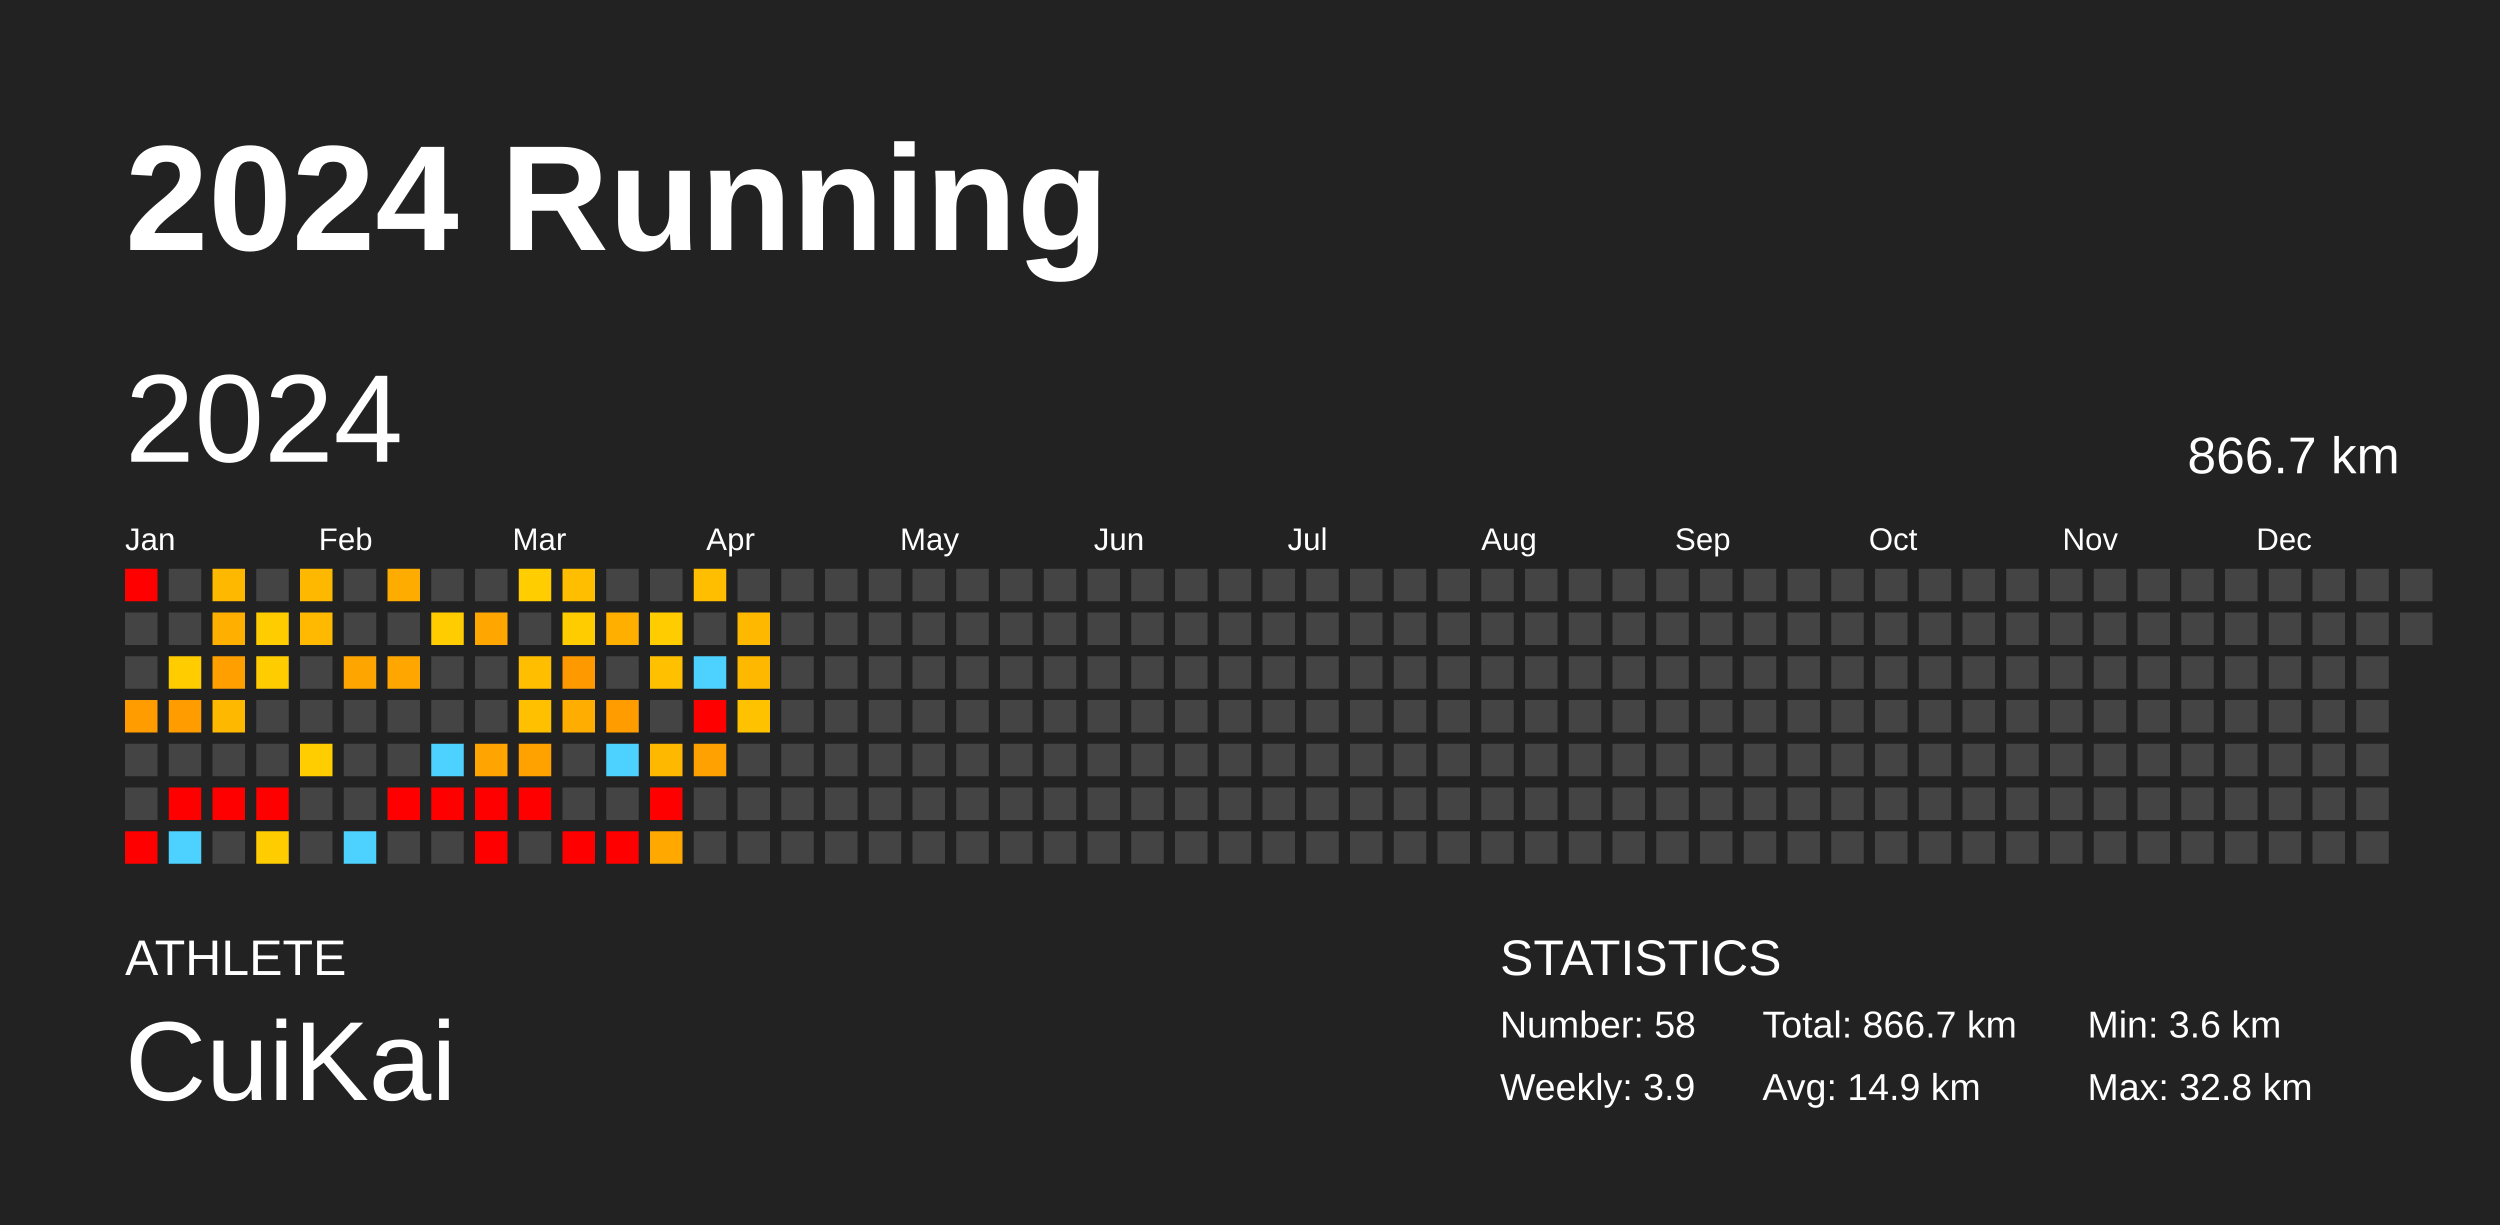
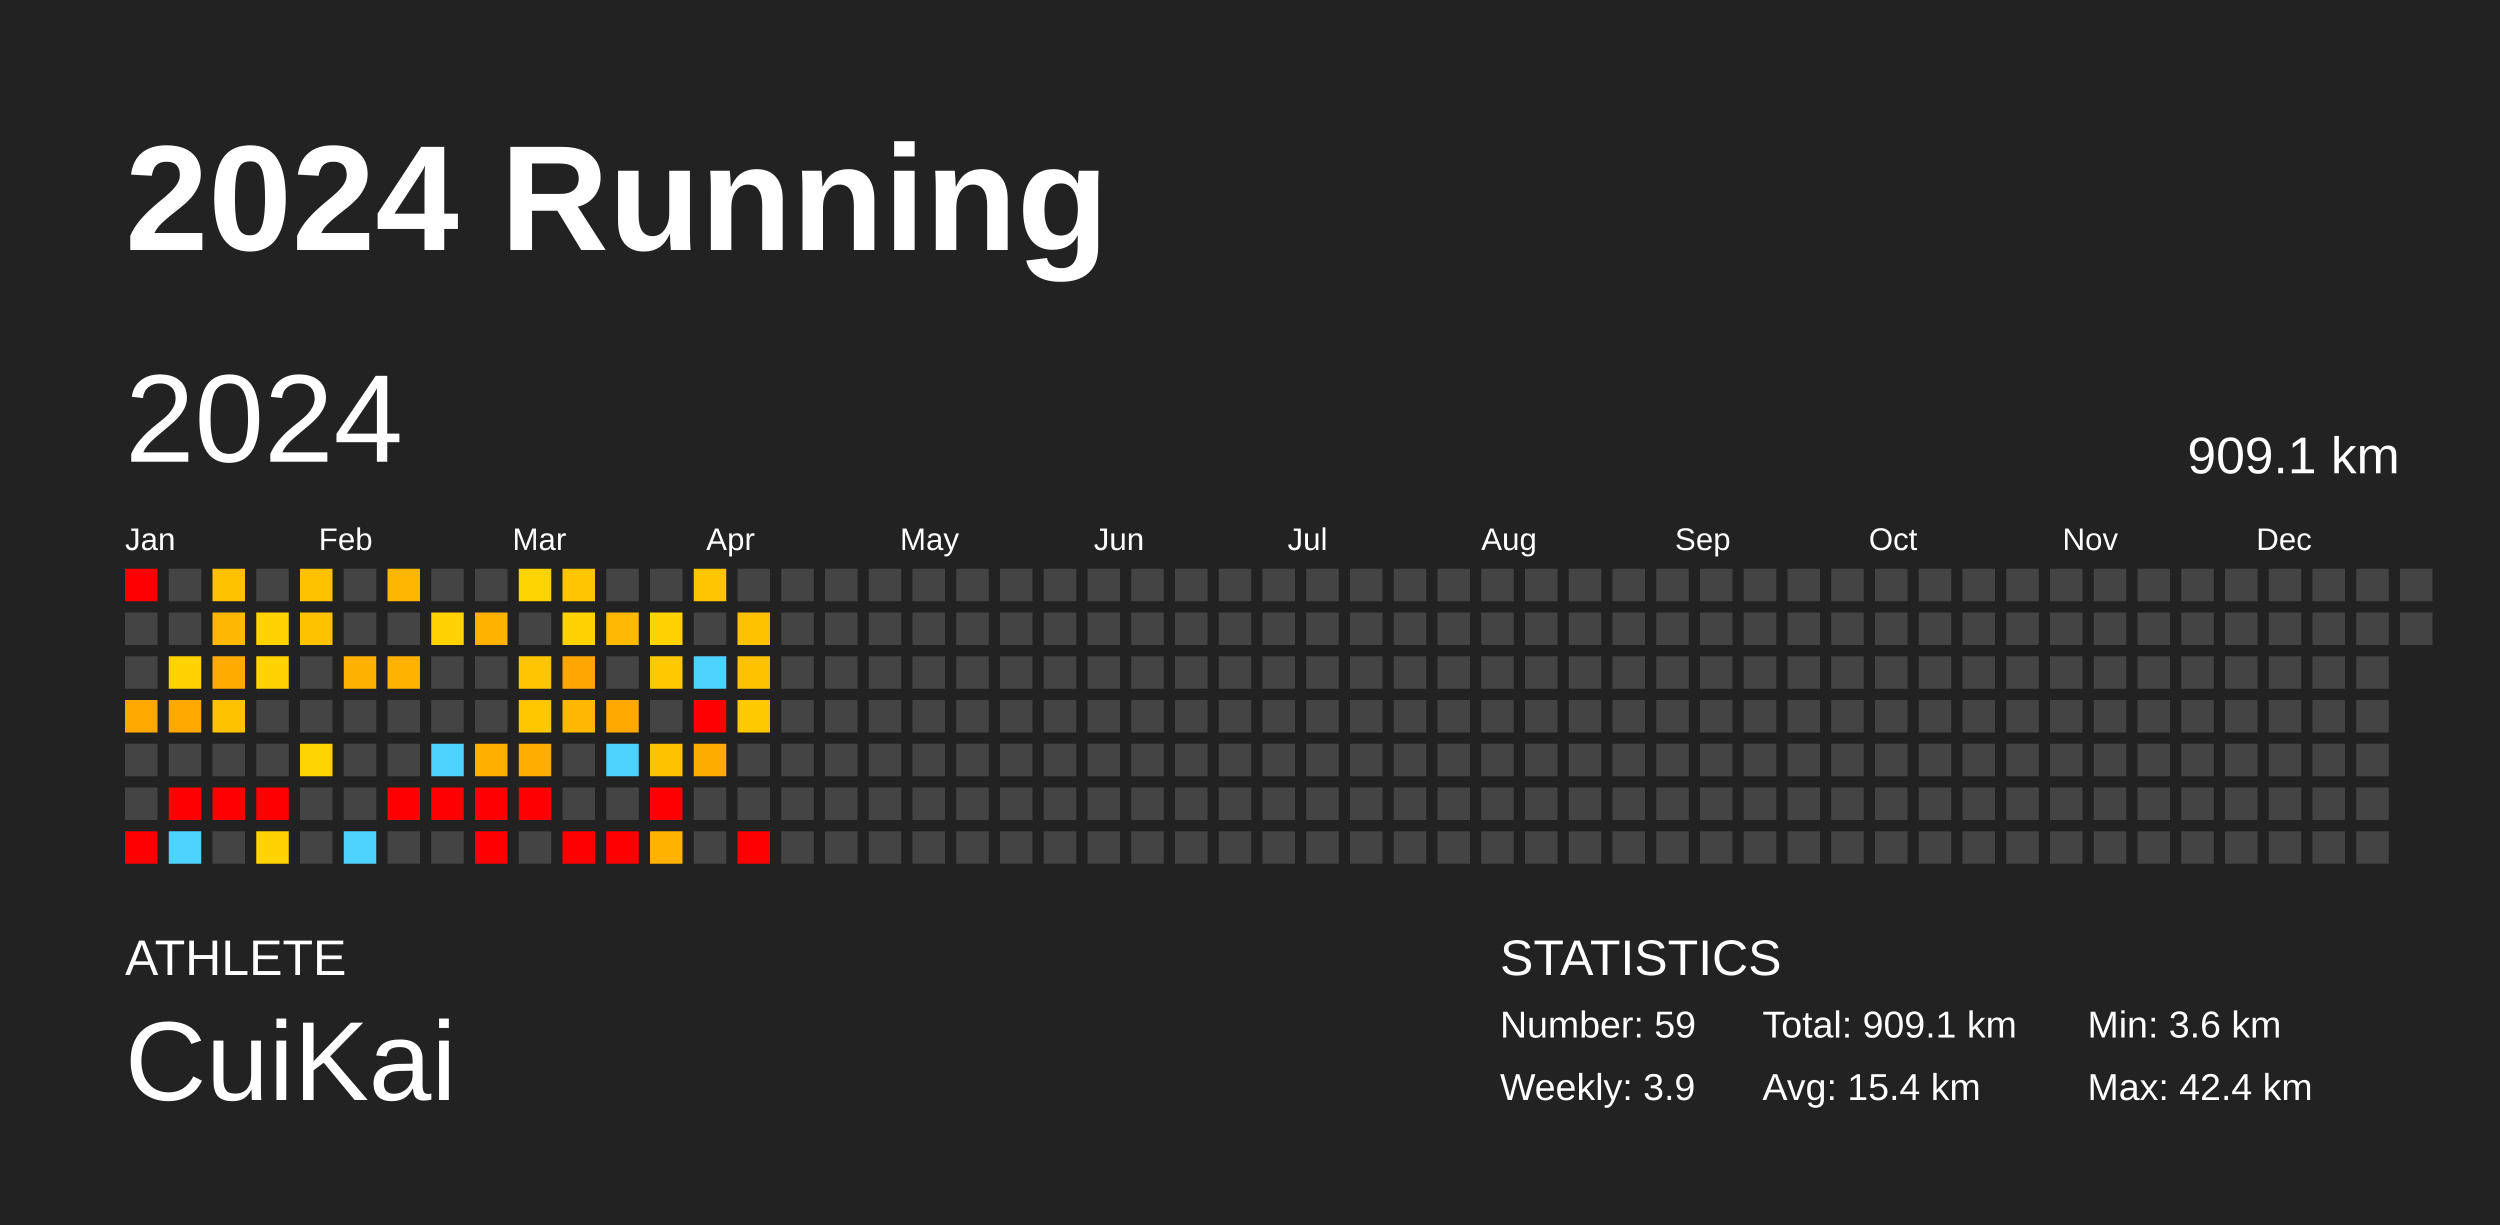
<svg xmlns="http://www.w3.org/2000/svg" baseProfile="full" height="98mm" version="1.1" viewBox="0,0,200,98" width="200mm">
  <defs />
  <rect fill="#222222" height="98" width="200" x="0" y="0" />
  <text fill="#FFFFFF" style="font-size:12px; font-family:Arial; font-weight:bold;" x="10" y="20">2024 Running</text>
  <text fill="#FFFFFF" style="font-size:4px; font-family:Arial" x="10" y="78">ATHLETE</text>
  <text fill="#FFFFFF" style="font-size:9px; font-family:Arial" x="10" y="88">CuiKai</text>
  <text fill="#FFFFFF" style="font-size:4px; font-family:Arial" x="120" y="78">STATISTICS</text>
-   <text fill="#FFFFFF" style="font-size:3px; font-family:Arial" x="120" y="83">Number: 58</text>
+   <text fill="#FFFFFF" style="font-size:3px; font-family:Arial" x="120" y="83">Number: 59</text>
  <text fill="#FFFFFF" style="font-size:3px; font-family:Arial" x="120" y="88">Weekly: 3.9</text>
-   <text fill="#FFFFFF" style="font-size:3px; font-family:Arial" x="141" y="83">Total: 866.7 km</text>
-   <text fill="#FFFFFF" style="font-size:3px; font-family:Arial" x="141" y="88">Avg: 14.9 km</text>
+   <text fill="#FFFFFF" style="font-size:3px; font-family:Arial" x="141" y="83">Total: 909.1 km</text>
+   <text fill="#FFFFFF" style="font-size:3px; font-family:Arial" x="141" y="88">Avg: 15.4 km</text>
  <text fill="#FFFFFF" style="font-size:3px; font-family:Arial" x="167" y="83">Min: 3.6 km</text>
-   <text fill="#FFFFFF" style="font-size:3px; font-family:Arial" x="167" y="88">Max: 32.8 km</text>
+   <text fill="#FFFFFF" style="font-size:3px; font-family:Arial" x="167" y="88">Max: 42.4 km</text>
  <text dominant-baseline="hanging" fill="#FFFFFF" style="font-size:10.0px; font-family:Arial;" x="10" y="30">2024</text>
-   <text dominant-baseline="hanging" fill="#FFFFFF" style="font-size:4.125px; font-family:Arial;" x="175" y="35">866.7 km</text>
+   <text dominant-baseline="hanging" fill="#FFFFFF" style="font-size:4.125px; font-family:Arial;" x="175" y="35">909.1 km</text>
  <text fill="#FFFFFF" style="font-size:2.5px; font-family:Arial" x="10.0" y="44">Jan</text>
  <text fill="#FFFFFF" style="font-size:2.5px; font-family:Arial" x="25.5" y="44">Feb</text>
  <text fill="#FFFFFF" style="font-size:2.5px; font-family:Arial" x="41.0" y="44">Mar</text>
  <text fill="#FFFFFF" style="font-size:2.5px; font-family:Arial" x="56.5" y="44">Apr</text>
  <text fill="#FFFFFF" style="font-size:2.5px; font-family:Arial" x="72.0" y="44">May</text>
  <text fill="#FFFFFF" style="font-size:2.5px; font-family:Arial" x="87.5" y="44">Jun</text>
  <text fill="#FFFFFF" style="font-size:2.5px; font-family:Arial" x="103.0" y="44">Jul</text>
  <text fill="#FFFFFF" style="font-size:2.5px; font-family:Arial" x="118.5" y="44">Aug</text>
  <text fill="#FFFFFF" style="font-size:2.5px; font-family:Arial" x="134.0" y="44">Sep</text>
  <text fill="#FFFFFF" style="font-size:2.5px; font-family:Arial" x="149.5" y="44">Oct</text>
  <text fill="#FFFFFF" style="font-size:2.5px; font-family:Arial" x="165.0" y="44">Nov</text>
  <text fill="#FFFFFF" style="font-size:2.5px; font-family:Arial" x="180.5" y="44">Dec</text>
  <rect fill="red" height="2.6" width="2.6" x="10.0" y="45.5" />
  <rect fill="#444444" height="2.6" width="2.6" x="10.0" y="49.0" />
  <rect fill="#444444" height="2.6" width="2.6" x="10.0" y="52.5" />
-   <rect fill="#ff9c00" height="2.6" width="2.6" x="10.0" y="56.0" />
+   <rect fill="#ffa800" height="2.6" width="2.6" x="10.0" y="56.0" />
  <rect fill="#444444" height="2.6" width="2.6" x="10.0" y="59.5" />
  <rect fill="#444444" height="2.6" width="2.6" x="10.0" y="63.0" />
  <rect fill="red" height="2.6" width="2.6" x="10.0" y="66.5" />
  <rect fill="#444444" height="2.6" width="2.6" x="13.5" y="45.5" />
  <rect fill="#444444" height="2.6" width="2.6" x="13.5" y="49.0" />
-   <rect fill="#ffcc00" height="2.6" width="2.6" x="13.5" y="52.5" />
-   <rect fill="#ff9c00" height="2.6" width="2.6" x="13.5" y="56.0" />
+   <rect fill="#ffd200" height="2.6" width="2.6" x="13.5" y="52.5" />
+   <rect fill="#ffa800" height="2.6" width="2.6" x="13.5" y="56.0" />
  <rect fill="#444444" height="2.6" width="2.6" x="13.5" y="59.5" />
  <rect fill="red" height="2.6" width="2.6" x="13.5" y="63.0" />
  <rect fill="#4dd2ff" height="2.6" width="2.6" x="13.5" y="66.5" />
-   <rect fill="#ffb800" height="2.6" width="2.6" x="17.0" y="45.5" />
-   <rect fill="#ffaf00" height="2.6" width="2.6" x="17.0" y="49.0" />
-   <rect fill="#ff9f00" height="2.6" width="2.6" x="17.0" y="52.5" />
-   <rect fill="#ffb800" height="2.6" width="2.6" x="17.0" y="56.0" />
+   <rect fill="#ffc100" height="2.6" width="2.6" x="17.0" y="45.5" />
+   <rect fill="#ffb800" height="2.6" width="2.6" x="17.0" y="49.0" />
+   <rect fill="#ffab00" height="2.6" width="2.6" x="17.0" y="52.5" />
+   <rect fill="#ffc100" height="2.6" width="2.6" x="17.0" y="56.0" />
  <rect fill="#444444" height="2.6" width="2.6" x="17.0" y="59.5" />
  <rect fill="red" height="2.6" width="2.6" x="17.0" y="63.0" />
  <rect fill="#444444" height="2.6" width="2.6" x="17.0" y="66.5" />
  <rect fill="#444444" height="2.6" width="2.6" x="20.5" y="45.5" />
-   <rect fill="#ffcc00" height="2.6" width="2.6" x="20.5" y="49.0" />
-   <rect fill="#ffcc00" height="2.6" width="2.6" x="20.5" y="52.5" />
+   <rect fill="#ffd200" height="2.6" width="2.6" x="20.5" y="49.0" />
+   <rect fill="#ffd200" height="2.6" width="2.6" x="20.5" y="52.5" />
  <rect fill="#444444" height="2.6" width="2.6" x="20.5" y="56.0" />
  <rect fill="#444444" height="2.6" width="2.6" x="20.5" y="59.5" />
  <rect fill="red" height="2.6" width="2.6" x="20.5" y="63.0" />
-   <rect fill="#ffcc00" height="2.6" width="2.6" x="20.5" y="66.5" />
-   <rect fill="#ffb800" height="2.6" width="2.6" x="24.0" y="45.5" />
-   <rect fill="#ffb900" height="2.6" width="2.6" x="24.0" y="49.0" />
+   <rect fill="#ffd200" height="2.6" width="2.6" x="20.5" y="66.5" />
+   <rect fill="#ffc100" height="2.6" width="2.6" x="24.0" y="45.5" />
+   <rect fill="#ffc100" height="2.6" width="2.6" x="24.0" y="49.0" />
  <rect fill="#444444" height="2.6" width="2.6" x="24.0" y="52.5" />
  <rect fill="#444444" height="2.6" width="2.6" x="24.0" y="56.0" />
-   <rect fill="#ffcd00" height="2.6" width="2.6" x="24.0" y="59.5" />
+   <rect fill="#ffd300" height="2.6" width="2.6" x="24.0" y="59.5" />
  <rect fill="#444444" height="2.6" width="2.6" x="24.0" y="63.0" />
  <rect fill="#444444" height="2.6" width="2.6" x="24.0" y="66.5" />
  <rect fill="#444444" height="2.6" width="2.6" x="27.5" y="45.5" />
  <rect fill="#444444" height="2.6" width="2.6" x="27.5" y="49.0" />
-   <rect fill="#ffa500" height="2.6" width="2.6" x="27.5" y="52.5" />
+   <rect fill="#ffb000" height="2.6" width="2.6" x="27.5" y="52.5" />
  <rect fill="#444444" height="2.6" width="2.6" x="27.5" y="56.0" />
  <rect fill="#444444" height="2.6" width="2.6" x="27.5" y="59.5" />
  <rect fill="#444444" height="2.6" width="2.6" x="27.5" y="63.0" />
  <rect fill="#4dd2ff" height="2.6" width="2.6" x="27.5" y="66.5" />
-   <rect fill="#ffac00" height="2.6" width="2.6" x="31.0" y="45.5" />
+   <rect fill="#ffb600" height="2.6" width="2.6" x="31.0" y="45.5" />
  <rect fill="#444444" height="2.6" width="2.6" x="31.0" y="49.0" />
-   <rect fill="#ffa700" height="2.6" width="2.6" x="31.0" y="52.5" />
+   <rect fill="#ffb200" height="2.6" width="2.6" x="31.0" y="52.5" />
  <rect fill="#444444" height="2.6" width="2.6" x="31.0" y="56.0" />
  <rect fill="#444444" height="2.6" width="2.6" x="31.0" y="59.5" />
  <rect fill="red" height="2.6" width="2.6" x="31.0" y="63.0" />
  <rect fill="#444444" height="2.6" width="2.6" x="31.0" y="66.5" />
  <rect fill="#444444" height="2.6" width="2.6" x="34.5" y="45.5" />
-   <rect fill="#ffcc00" height="2.6" width="2.6" x="34.5" y="49.0" />
+   <rect fill="#ffd200" height="2.6" width="2.6" x="34.5" y="49.0" />
  <rect fill="#444444" height="2.6" width="2.6" x="34.5" y="52.5" />
  <rect fill="#444444" height="2.6" width="2.6" x="34.5" y="56.0" />
  <rect fill="#4dd2ff" height="2.6" width="2.6" x="34.5" y="59.5" />
  <rect fill="red" height="2.6" width="2.6" x="34.5" y="63.0" />
  <rect fill="#444444" height="2.6" width="2.6" x="34.5" y="66.5" />
  <rect fill="#444444" height="2.6" width="2.6" x="38.0" y="45.5" />
-   <rect fill="#ffa700" height="2.6" width="2.6" x="38.0" y="49.0" />
+   <rect fill="#ffb200" height="2.6" width="2.6" x="38.0" y="49.0" />
  <rect fill="#444444" height="2.6" width="2.6" x="38.0" y="52.5" />
  <rect fill="#444444" height="2.6" width="2.6" x="38.0" y="56.0" />
-   <rect fill="#ffa400" height="2.6" width="2.6" x="38.0" y="59.5" />
+   <rect fill="#ffaf00" height="2.6" width="2.6" x="38.0" y="59.5" />
  <rect fill="red" height="2.6" width="2.6" x="38.0" y="63.0" />
  <rect fill="red" height="2.6" width="2.6" x="38.0" y="66.5" />
-   <rect fill="#ffcd00" height="2.6" width="2.6" x="41.5" y="45.5" />
+   <rect fill="#ffd300" height="2.6" width="2.6" x="41.5" y="45.5" />
  <rect fill="#444444" height="2.6" width="2.6" x="41.5" y="49.0" />
-   <rect fill="#ffbf00" height="2.6" width="2.6" x="41.5" y="52.5" />
-   <rect fill="#ffc000" height="2.6" width="2.6" x="41.5" y="56.0" />
-   <rect fill="#ffa200" height="2.6" width="2.6" x="41.5" y="59.5" />
+   <rect fill="#ffc600" height="2.6" width="2.6" x="41.5" y="52.5" />
+   <rect fill="#ffc700" height="2.6" width="2.6" x="41.5" y="56.0" />
+   <rect fill="#ffad00" height="2.6" width="2.6" x="41.5" y="59.5" />
  <rect fill="red" height="2.6" width="2.6" x="41.5" y="63.0" />
  <rect fill="#444444" height="2.6" width="2.6" x="41.5" y="66.5" />
-   <rect fill="#ffbe00" height="2.6" width="2.6" x="45.0" y="45.5" />
-   <rect fill="#ffcc00" height="2.6" width="2.6" x="45.0" y="49.0" />
-   <rect fill="#ff9900" height="2.6" width="2.6" x="45.0" y="52.5" />
-   <rect fill="#ffad00" height="2.6" width="2.6" x="45.0" y="56.0" />
+   <rect fill="#ffc600" height="2.6" width="2.6" x="45.0" y="45.5" />
+   <rect fill="#ffd200" height="2.6" width="2.6" x="45.0" y="49.0" />
+   <rect fill="#ffa600" height="2.6" width="2.6" x="45.0" y="52.5" />
+   <rect fill="#ffb700" height="2.6" width="2.6" x="45.0" y="56.0" />
  <rect fill="#444444" height="2.6" width="2.6" x="45.0" y="59.5" />
  <rect fill="#444444" height="2.6" width="2.6" x="45.0" y="63.0" />
  <rect fill="red" height="2.6" width="2.6" x="45.0" y="66.5" />
  <rect fill="#444444" height="2.6" width="2.6" x="48.5" y="45.5" />
-   <rect fill="#ffaf00" height="2.6" width="2.6" x="48.5" y="49.0" />
+   <rect fill="#ffb900" height="2.6" width="2.6" x="48.5" y="49.0" />
  <rect fill="#444444" height="2.6" width="2.6" x="48.5" y="52.5" />
-   <rect fill="#ff9d00" height="2.6" width="2.6" x="48.5" y="56.0" />
+   <rect fill="#ffa900" height="2.6" width="2.6" x="48.5" y="56.0" />
  <rect fill="#4dd2ff" height="2.6" width="2.6" x="48.5" y="59.5" />
  <rect fill="#444444" height="2.6" width="2.6" x="48.5" y="63.0" />
  <rect fill="red" height="2.6" width="2.6" x="48.5" y="66.5" />
  <rect fill="#444444" height="2.6" width="2.6" x="52.0" y="45.5" />
-   <rect fill="#ffcc00" height="2.6" width="2.6" x="52.0" y="49.0" />
-   <rect fill="#ffc000" height="2.6" width="2.6" x="52.0" y="52.5" />
+   <rect fill="#ffd200" height="2.6" width="2.6" x="52.0" y="49.0" />
+   <rect fill="#ffc800" height="2.6" width="2.6" x="52.0" y="52.5" />
  <rect fill="#444444" height="2.6" width="2.6" x="52.0" y="56.0" />
-   <rect fill="#ffb800" height="2.6" width="2.6" x="52.0" y="59.5" />
+   <rect fill="#ffc100" height="2.6" width="2.6" x="52.0" y="59.5" />
  <rect fill="red" height="2.6" width="2.6" x="52.0" y="63.0" />
-   <rect fill="#ffa800" height="2.6" width="2.6" x="52.0" y="66.5" />
-   <rect fill="#ffbf00" height="2.6" width="2.6" x="55.5" y="45.5" />
+   <rect fill="#ffb200" height="2.6" width="2.6" x="52.0" y="66.5" />
+   <rect fill="#ffc600" height="2.6" width="2.6" x="55.5" y="45.5" />
  <rect fill="#444444" height="2.6" width="2.6" x="55.5" y="49.0" />
  <rect fill="#4dd2ff" height="2.6" width="2.6" x="55.5" y="52.5" />
  <rect fill="red" height="2.6" width="2.6" x="55.5" y="56.0" />
-   <rect fill="#ffa100" height="2.6" width="2.6" x="55.5" y="59.5" />
+   <rect fill="#ffac00" height="2.6" width="2.6" x="55.5" y="59.5" />
  <rect fill="#444444" height="2.6" width="2.6" x="55.5" y="63.0" />
  <rect fill="#444444" height="2.6" width="2.6" x="55.5" y="66.5" />
  <rect fill="#444444" height="2.6" width="2.6" x="59.0" y="45.5" />
-   <rect fill="#ffb800" height="2.6" width="2.6" x="59.0" y="49.0" />
-   <rect fill="#ffb800" height="2.6" width="2.6" x="59.0" y="52.5" />
-   <rect fill="#ffc200" height="2.6" width="2.6" x="59.0" y="56.0" />
+   <rect fill="#ffc100" height="2.6" width="2.6" x="59.0" y="49.0" />
+   <rect fill="#ffc100" height="2.6" width="2.6" x="59.0" y="52.5" />
+   <rect fill="#ffc900" height="2.6" width="2.6" x="59.0" y="56.0" />
  <rect fill="#444444" height="2.6" width="2.6" x="59.0" y="59.5" />
  <rect fill="#444444" height="2.6" width="2.6" x="59.0" y="63.0" />
-   <rect fill="#444444" height="2.6" width="2.6" x="59.0" y="66.5" />
+   <rect fill="red" height="2.6" width="2.6" x="59.0" y="66.5" />
  <rect fill="#444444" height="2.6" width="2.6" x="62.5" y="45.5" />
  <rect fill="#444444" height="2.6" width="2.6" x="62.5" y="49.0" />
  <rect fill="#444444" height="2.6" width="2.6" x="62.5" y="52.5" />
  <rect fill="#444444" height="2.6" width="2.6" x="62.5" y="56.0" />
  <rect fill="#444444" height="2.6" width="2.6" x="62.5" y="59.5" />
  <rect fill="#444444" height="2.6" width="2.6" x="62.5" y="63.0" />
  <rect fill="#444444" height="2.6" width="2.6" x="62.5" y="66.5" />
  <rect fill="#444444" height="2.6" width="2.6" x="66.0" y="45.5" />
  <rect fill="#444444" height="2.6" width="2.6" x="66.0" y="49.0" />
  <rect fill="#444444" height="2.6" width="2.6" x="66.0" y="52.5" />
  <rect fill="#444444" height="2.6" width="2.6" x="66.0" y="56.0" />
  <rect fill="#444444" height="2.6" width="2.6" x="66.0" y="59.5" />
  <rect fill="#444444" height="2.6" width="2.6" x="66.0" y="63.0" />
  <rect fill="#444444" height="2.6" width="2.6" x="66.0" y="66.5" />
  <rect fill="#444444" height="2.6" width="2.6" x="69.5" y="45.5" />
  <rect fill="#444444" height="2.6" width="2.6" x="69.5" y="49.0" />
  <rect fill="#444444" height="2.6" width="2.6" x="69.5" y="52.5" />
  <rect fill="#444444" height="2.6" width="2.6" x="69.5" y="56.0" />
  <rect fill="#444444" height="2.6" width="2.6" x="69.5" y="59.5" />
  <rect fill="#444444" height="2.6" width="2.6" x="69.5" y="63.0" />
  <rect fill="#444444" height="2.6" width="2.6" x="69.5" y="66.5" />
  <rect fill="#444444" height="2.6" width="2.6" x="73.0" y="45.5" />
  <rect fill="#444444" height="2.6" width="2.6" x="73.0" y="49.0" />
  <rect fill="#444444" height="2.6" width="2.6" x="73.0" y="52.5" />
  <rect fill="#444444" height="2.6" width="2.6" x="73.0" y="56.0" />
  <rect fill="#444444" height="2.6" width="2.6" x="73.0" y="59.5" />
  <rect fill="#444444" height="2.6" width="2.6" x="73.0" y="63.0" />
  <rect fill="#444444" height="2.6" width="2.6" x="73.0" y="66.5" />
  <rect fill="#444444" height="2.6" width="2.6" x="76.5" y="45.5" />
  <rect fill="#444444" height="2.6" width="2.6" x="76.5" y="49.0" />
  <rect fill="#444444" height="2.6" width="2.6" x="76.5" y="52.5" />
  <rect fill="#444444" height="2.6" width="2.6" x="76.5" y="56.0" />
  <rect fill="#444444" height="2.6" width="2.6" x="76.5" y="59.5" />
  <rect fill="#444444" height="2.6" width="2.6" x="76.5" y="63.0" />
  <rect fill="#444444" height="2.6" width="2.6" x="76.5" y="66.5" />
  <rect fill="#444444" height="2.6" width="2.6" x="80.0" y="45.5" />
  <rect fill="#444444" height="2.6" width="2.6" x="80.0" y="49.0" />
  <rect fill="#444444" height="2.6" width="2.6" x="80.0" y="52.5" />
  <rect fill="#444444" height="2.6" width="2.6" x="80.0" y="56.0" />
  <rect fill="#444444" height="2.6" width="2.6" x="80.0" y="59.5" />
  <rect fill="#444444" height="2.6" width="2.6" x="80.0" y="63.0" />
  <rect fill="#444444" height="2.6" width="2.6" x="80.0" y="66.5" />
  <rect fill="#444444" height="2.6" width="2.6" x="83.5" y="45.5" />
  <rect fill="#444444" height="2.6" width="2.6" x="83.5" y="49.0" />
  <rect fill="#444444" height="2.6" width="2.6" x="83.5" y="52.5" />
  <rect fill="#444444" height="2.6" width="2.6" x="83.5" y="56.0" />
  <rect fill="#444444" height="2.6" width="2.6" x="83.5" y="59.5" />
  <rect fill="#444444" height="2.6" width="2.6" x="83.5" y="63.0" />
  <rect fill="#444444" height="2.6" width="2.6" x="83.5" y="66.5" />
  <rect fill="#444444" height="2.6" width="2.6" x="87.0" y="45.5" />
  <rect fill="#444444" height="2.6" width="2.6" x="87.0" y="49.0" />
  <rect fill="#444444" height="2.6" width="2.6" x="87.0" y="52.5" />
  <rect fill="#444444" height="2.6" width="2.6" x="87.0" y="56.0" />
  <rect fill="#444444" height="2.6" width="2.6" x="87.0" y="59.5" />
  <rect fill="#444444" height="2.6" width="2.6" x="87.0" y="63.0" />
  <rect fill="#444444" height="2.6" width="2.6" x="87.0" y="66.5" />
  <rect fill="#444444" height="2.6" width="2.6" x="90.5" y="45.5" />
  <rect fill="#444444" height="2.6" width="2.6" x="90.5" y="49.0" />
  <rect fill="#444444" height="2.6" width="2.6" x="90.5" y="52.5" />
  <rect fill="#444444" height="2.6" width="2.6" x="90.5" y="56.0" />
  <rect fill="#444444" height="2.6" width="2.6" x="90.5" y="59.5" />
  <rect fill="#444444" height="2.6" width="2.6" x="90.5" y="63.0" />
  <rect fill="#444444" height="2.6" width="2.6" x="90.5" y="66.5" />
  <rect fill="#444444" height="2.6" width="2.6" x="94.0" y="45.5" />
  <rect fill="#444444" height="2.6" width="2.6" x="94.0" y="49.0" />
  <rect fill="#444444" height="2.6" width="2.6" x="94.0" y="52.5" />
  <rect fill="#444444" height="2.6" width="2.6" x="94.0" y="56.0" />
  <rect fill="#444444" height="2.6" width="2.6" x="94.0" y="59.5" />
  <rect fill="#444444" height="2.6" width="2.6" x="94.0" y="63.0" />
  <rect fill="#444444" height="2.6" width="2.6" x="94.0" y="66.5" />
  <rect fill="#444444" height="2.6" width="2.6" x="97.5" y="45.5" />
  <rect fill="#444444" height="2.6" width="2.6" x="97.5" y="49.0" />
  <rect fill="#444444" height="2.6" width="2.6" x="97.5" y="52.5" />
  <rect fill="#444444" height="2.6" width="2.6" x="97.5" y="56.0" />
  <rect fill="#444444" height="2.6" width="2.6" x="97.5" y="59.5" />
  <rect fill="#444444" height="2.6" width="2.6" x="97.5" y="63.0" />
  <rect fill="#444444" height="2.6" width="2.6" x="97.5" y="66.5" />
  <rect fill="#444444" height="2.6" width="2.6" x="101.0" y="45.5" />
  <rect fill="#444444" height="2.6" width="2.6" x="101.0" y="49.0" />
  <rect fill="#444444" height="2.6" width="2.6" x="101.0" y="52.5" />
  <rect fill="#444444" height="2.6" width="2.6" x="101.0" y="56.0" />
  <rect fill="#444444" height="2.6" width="2.6" x="101.0" y="59.5" />
  <rect fill="#444444" height="2.6" width="2.6" x="101.0" y="63.0" />
  <rect fill="#444444" height="2.6" width="2.6" x="101.0" y="66.5" />
  <rect fill="#444444" height="2.6" width="2.6" x="104.5" y="45.5" />
  <rect fill="#444444" height="2.6" width="2.6" x="104.5" y="49.0" />
  <rect fill="#444444" height="2.6" width="2.6" x="104.5" y="52.5" />
  <rect fill="#444444" height="2.6" width="2.6" x="104.5" y="56.0" />
  <rect fill="#444444" height="2.6" width="2.6" x="104.5" y="59.5" />
  <rect fill="#444444" height="2.6" width="2.6" x="104.5" y="63.0" />
  <rect fill="#444444" height="2.6" width="2.6" x="104.5" y="66.5" />
  <rect fill="#444444" height="2.6" width="2.6" x="108.0" y="45.5" />
  <rect fill="#444444" height="2.6" width="2.6" x="108.0" y="49.0" />
  <rect fill="#444444" height="2.6" width="2.6" x="108.0" y="52.5" />
  <rect fill="#444444" height="2.6" width="2.6" x="108.0" y="56.0" />
  <rect fill="#444444" height="2.6" width="2.6" x="108.0" y="59.5" />
  <rect fill="#444444" height="2.6" width="2.6" x="108.0" y="63.0" />
  <rect fill="#444444" height="2.6" width="2.6" x="108.0" y="66.5" />
  <rect fill="#444444" height="2.6" width="2.6" x="111.5" y="45.5" />
  <rect fill="#444444" height="2.6" width="2.6" x="111.5" y="49.0" />
  <rect fill="#444444" height="2.6" width="2.6" x="111.5" y="52.5" />
  <rect fill="#444444" height="2.6" width="2.6" x="111.5" y="56.0" />
  <rect fill="#444444" height="2.6" width="2.6" x="111.5" y="59.5" />
  <rect fill="#444444" height="2.6" width="2.6" x="111.5" y="63.0" />
  <rect fill="#444444" height="2.6" width="2.6" x="111.5" y="66.5" />
  <rect fill="#444444" height="2.6" width="2.6" x="115.0" y="45.5" />
  <rect fill="#444444" height="2.6" width="2.6" x="115.0" y="49.0" />
  <rect fill="#444444" height="2.6" width="2.6" x="115.0" y="52.5" />
  <rect fill="#444444" height="2.6" width="2.6" x="115.0" y="56.0" />
  <rect fill="#444444" height="2.6" width="2.6" x="115.0" y="59.5" />
  <rect fill="#444444" height="2.6" width="2.6" x="115.0" y="63.0" />
  <rect fill="#444444" height="2.6" width="2.6" x="115.0" y="66.5" />
  <rect fill="#444444" height="2.6" width="2.6" x="118.5" y="45.5" />
  <rect fill="#444444" height="2.6" width="2.6" x="118.5" y="49.0" />
  <rect fill="#444444" height="2.6" width="2.6" x="118.5" y="52.5" />
  <rect fill="#444444" height="2.6" width="2.6" x="118.5" y="56.0" />
  <rect fill="#444444" height="2.6" width="2.6" x="118.5" y="59.5" />
  <rect fill="#444444" height="2.6" width="2.6" x="118.5" y="63.0" />
  <rect fill="#444444" height="2.6" width="2.6" x="118.5" y="66.5" />
  <rect fill="#444444" height="2.6" width="2.6" x="122.0" y="45.5" />
  <rect fill="#444444" height="2.6" width="2.6" x="122.0" y="49.0" />
  <rect fill="#444444" height="2.6" width="2.6" x="122.0" y="52.5" />
  <rect fill="#444444" height="2.6" width="2.6" x="122.0" y="56.0" />
  <rect fill="#444444" height="2.6" width="2.6" x="122.0" y="59.5" />
  <rect fill="#444444" height="2.6" width="2.6" x="122.0" y="63.0" />
  <rect fill="#444444" height="2.6" width="2.6" x="122.0" y="66.5" />
  <rect fill="#444444" height="2.6" width="2.6" x="125.5" y="45.5" />
  <rect fill="#444444" height="2.6" width="2.6" x="125.5" y="49.0" />
  <rect fill="#444444" height="2.6" width="2.6" x="125.5" y="52.5" />
  <rect fill="#444444" height="2.6" width="2.6" x="125.5" y="56.0" />
  <rect fill="#444444" height="2.6" width="2.6" x="125.5" y="59.5" />
  <rect fill="#444444" height="2.6" width="2.6" x="125.5" y="63.0" />
  <rect fill="#444444" height="2.6" width="2.6" x="125.5" y="66.5" />
  <rect fill="#444444" height="2.6" width="2.6" x="129.0" y="45.5" />
  <rect fill="#444444" height="2.6" width="2.6" x="129.0" y="49.0" />
  <rect fill="#444444" height="2.6" width="2.6" x="129.0" y="52.5" />
  <rect fill="#444444" height="2.6" width="2.6" x="129.0" y="56.0" />
  <rect fill="#444444" height="2.6" width="2.6" x="129.0" y="59.5" />
  <rect fill="#444444" height="2.6" width="2.6" x="129.0" y="63.0" />
  <rect fill="#444444" height="2.6" width="2.6" x="129.0" y="66.5" />
  <rect fill="#444444" height="2.6" width="2.6" x="132.5" y="45.5" />
  <rect fill="#444444" height="2.6" width="2.6" x="132.5" y="49.0" />
  <rect fill="#444444" height="2.6" width="2.6" x="132.5" y="52.5" />
  <rect fill="#444444" height="2.6" width="2.6" x="132.5" y="56.0" />
  <rect fill="#444444" height="2.6" width="2.6" x="132.5" y="59.5" />
  <rect fill="#444444" height="2.6" width="2.6" x="132.5" y="63.0" />
  <rect fill="#444444" height="2.6" width="2.6" x="132.5" y="66.5" />
  <rect fill="#444444" height="2.6" width="2.6" x="136.0" y="45.5" />
  <rect fill="#444444" height="2.6" width="2.6" x="136.0" y="49.0" />
  <rect fill="#444444" height="2.6" width="2.6" x="136.0" y="52.5" />
  <rect fill="#444444" height="2.6" width="2.6" x="136.0" y="56.0" />
  <rect fill="#444444" height="2.6" width="2.6" x="136.0" y="59.5" />
  <rect fill="#444444" height="2.6" width="2.6" x="136.0" y="63.0" />
  <rect fill="#444444" height="2.6" width="2.6" x="136.0" y="66.5" />
  <rect fill="#444444" height="2.6" width="2.6" x="139.5" y="45.5" />
  <rect fill="#444444" height="2.6" width="2.6" x="139.5" y="49.0" />
  <rect fill="#444444" height="2.6" width="2.6" x="139.5" y="52.5" />
  <rect fill="#444444" height="2.6" width="2.6" x="139.5" y="56.0" />
  <rect fill="#444444" height="2.6" width="2.6" x="139.5" y="59.5" />
  <rect fill="#444444" height="2.6" width="2.6" x="139.5" y="63.0" />
  <rect fill="#444444" height="2.6" width="2.6" x="139.5" y="66.5" />
  <rect fill="#444444" height="2.6" width="2.6" x="143.0" y="45.5" />
  <rect fill="#444444" height="2.6" width="2.6" x="143.0" y="49.0" />
  <rect fill="#444444" height="2.6" width="2.6" x="143.0" y="52.5" />
  <rect fill="#444444" height="2.6" width="2.6" x="143.0" y="56.0" />
  <rect fill="#444444" height="2.6" width="2.6" x="143.0" y="59.5" />
  <rect fill="#444444" height="2.6" width="2.6" x="143.0" y="63.0" />
  <rect fill="#444444" height="2.6" width="2.6" x="143.0" y="66.5" />
  <rect fill="#444444" height="2.6" width="2.6" x="146.5" y="45.5" />
  <rect fill="#444444" height="2.6" width="2.6" x="146.5" y="49.0" />
  <rect fill="#444444" height="2.6" width="2.6" x="146.5" y="52.5" />
  <rect fill="#444444" height="2.6" width="2.6" x="146.5" y="56.0" />
  <rect fill="#444444" height="2.6" width="2.6" x="146.5" y="59.5" />
  <rect fill="#444444" height="2.6" width="2.6" x="146.5" y="63.0" />
  <rect fill="#444444" height="2.6" width="2.6" x="146.5" y="66.5" />
  <rect fill="#444444" height="2.6" width="2.6" x="150.0" y="45.5" />
  <rect fill="#444444" height="2.6" width="2.6" x="150.0" y="49.0" />
  <rect fill="#444444" height="2.6" width="2.6" x="150.0" y="52.5" />
  <rect fill="#444444" height="2.6" width="2.6" x="150.0" y="56.0" />
  <rect fill="#444444" height="2.6" width="2.6" x="150.0" y="59.5" />
  <rect fill="#444444" height="2.6" width="2.6" x="150.0" y="63.0" />
  <rect fill="#444444" height="2.6" width="2.6" x="150.0" y="66.5" />
  <rect fill="#444444" height="2.6" width="2.6" x="153.5" y="45.5" />
  <rect fill="#444444" height="2.6" width="2.6" x="153.5" y="49.0" />
  <rect fill="#444444" height="2.6" width="2.6" x="153.5" y="52.5" />
  <rect fill="#444444" height="2.6" width="2.6" x="153.5" y="56.0" />
  <rect fill="#444444" height="2.6" width="2.6" x="153.5" y="59.5" />
  <rect fill="#444444" height="2.6" width="2.6" x="153.5" y="63.0" />
  <rect fill="#444444" height="2.6" width="2.6" x="153.5" y="66.5" />
  <rect fill="#444444" height="2.6" width="2.6" x="157.0" y="45.5" />
  <rect fill="#444444" height="2.6" width="2.6" x="157.0" y="49.0" />
  <rect fill="#444444" height="2.6" width="2.6" x="157.0" y="52.5" />
  <rect fill="#444444" height="2.6" width="2.6" x="157.0" y="56.0" />
  <rect fill="#444444" height="2.6" width="2.6" x="157.0" y="59.5" />
  <rect fill="#444444" height="2.6" width="2.6" x="157.0" y="63.0" />
  <rect fill="#444444" height="2.6" width="2.6" x="157.0" y="66.5" />
  <rect fill="#444444" height="2.6" width="2.6" x="160.5" y="45.5" />
  <rect fill="#444444" height="2.6" width="2.6" x="160.5" y="49.0" />
  <rect fill="#444444" height="2.6" width="2.6" x="160.5" y="52.5" />
  <rect fill="#444444" height="2.6" width="2.6" x="160.5" y="56.0" />
  <rect fill="#444444" height="2.6" width="2.6" x="160.5" y="59.5" />
  <rect fill="#444444" height="2.6" width="2.6" x="160.5" y="63.0" />
  <rect fill="#444444" height="2.6" width="2.6" x="160.5" y="66.5" />
  <rect fill="#444444" height="2.6" width="2.6" x="164.0" y="45.5" />
  <rect fill="#444444" height="2.6" width="2.6" x="164.0" y="49.0" />
  <rect fill="#444444" height="2.6" width="2.6" x="164.0" y="52.5" />
  <rect fill="#444444" height="2.6" width="2.6" x="164.0" y="56.0" />
  <rect fill="#444444" height="2.6" width="2.6" x="164.0" y="59.5" />
  <rect fill="#444444" height="2.6" width="2.6" x="164.0" y="63.0" />
  <rect fill="#444444" height="2.6" width="2.6" x="164.0" y="66.5" />
  <rect fill="#444444" height="2.6" width="2.6" x="167.5" y="45.5" />
  <rect fill="#444444" height="2.6" width="2.6" x="167.5" y="49.0" />
  <rect fill="#444444" height="2.6" width="2.6" x="167.5" y="52.5" />
  <rect fill="#444444" height="2.6" width="2.6" x="167.5" y="56.0" />
  <rect fill="#444444" height="2.6" width="2.6" x="167.5" y="59.5" />
  <rect fill="#444444" height="2.6" width="2.6" x="167.5" y="63.0" />
  <rect fill="#444444" height="2.6" width="2.6" x="167.5" y="66.5" />
  <rect fill="#444444" height="2.6" width="2.6" x="171.0" y="45.5" />
  <rect fill="#444444" height="2.6" width="2.6" x="171.0" y="49.0" />
  <rect fill="#444444" height="2.6" width="2.6" x="171.0" y="52.5" />
  <rect fill="#444444" height="2.6" width="2.6" x="171.0" y="56.0" />
  <rect fill="#444444" height="2.6" width="2.6" x="171.0" y="59.5" />
  <rect fill="#444444" height="2.6" width="2.6" x="171.0" y="63.0" />
  <rect fill="#444444" height="2.6" width="2.6" x="171.0" y="66.5" />
  <rect fill="#444444" height="2.6" width="2.6" x="174.5" y="45.5" />
  <rect fill="#444444" height="2.6" width="2.6" x="174.5" y="49.0" />
  <rect fill="#444444" height="2.6" width="2.6" x="174.5" y="52.5" />
  <rect fill="#444444" height="2.6" width="2.6" x="174.5" y="56.0" />
  <rect fill="#444444" height="2.6" width="2.6" x="174.5" y="59.5" />
  <rect fill="#444444" height="2.6" width="2.6" x="174.5" y="63.0" />
  <rect fill="#444444" height="2.6" width="2.6" x="174.5" y="66.5" />
  <rect fill="#444444" height="2.6" width="2.6" x="178.0" y="45.5" />
  <rect fill="#444444" height="2.6" width="2.6" x="178.0" y="49.0" />
  <rect fill="#444444" height="2.6" width="2.6" x="178.0" y="52.5" />
  <rect fill="#444444" height="2.6" width="2.6" x="178.0" y="56.0" />
  <rect fill="#444444" height="2.6" width="2.6" x="178.0" y="59.5" />
  <rect fill="#444444" height="2.6" width="2.6" x="178.0" y="63.0" />
  <rect fill="#444444" height="2.6" width="2.6" x="178.0" y="66.5" />
  <rect fill="#444444" height="2.6" width="2.6" x="181.5" y="45.5" />
  <rect fill="#444444" height="2.6" width="2.6" x="181.5" y="49.0" />
  <rect fill="#444444" height="2.6" width="2.6" x="181.5" y="52.5" />
  <rect fill="#444444" height="2.6" width="2.6" x="181.5" y="56.0" />
  <rect fill="#444444" height="2.6" width="2.6" x="181.5" y="59.5" />
  <rect fill="#444444" height="2.6" width="2.6" x="181.5" y="63.0" />
  <rect fill="#444444" height="2.6" width="2.6" x="181.5" y="66.5" />
  <rect fill="#444444" height="2.6" width="2.6" x="185.0" y="45.5" />
  <rect fill="#444444" height="2.6" width="2.6" x="185.0" y="49.0" />
  <rect fill="#444444" height="2.6" width="2.6" x="185.0" y="52.5" />
  <rect fill="#444444" height="2.6" width="2.6" x="185.0" y="56.0" />
  <rect fill="#444444" height="2.6" width="2.6" x="185.0" y="59.5" />
  <rect fill="#444444" height="2.6" width="2.6" x="185.0" y="63.0" />
  <rect fill="#444444" height="2.6" width="2.6" x="185.0" y="66.5" />
  <rect fill="#444444" height="2.6" width="2.6" x="188.5" y="45.5" />
  <rect fill="#444444" height="2.6" width="2.6" x="188.5" y="49.0" />
  <rect fill="#444444" height="2.6" width="2.6" x="188.5" y="52.5" />
  <rect fill="#444444" height="2.6" width="2.6" x="188.5" y="56.0" />
  <rect fill="#444444" height="2.6" width="2.6" x="188.5" y="59.5" />
  <rect fill="#444444" height="2.6" width="2.6" x="188.5" y="63.0" />
  <rect fill="#444444" height="2.6" width="2.6" x="188.5" y="66.5" />
  <rect fill="#444444" height="2.6" width="2.6" x="192.0" y="45.5" />
  <rect fill="#444444" height="2.6" width="2.6" x="192.0" y="49.0" />
</svg>
